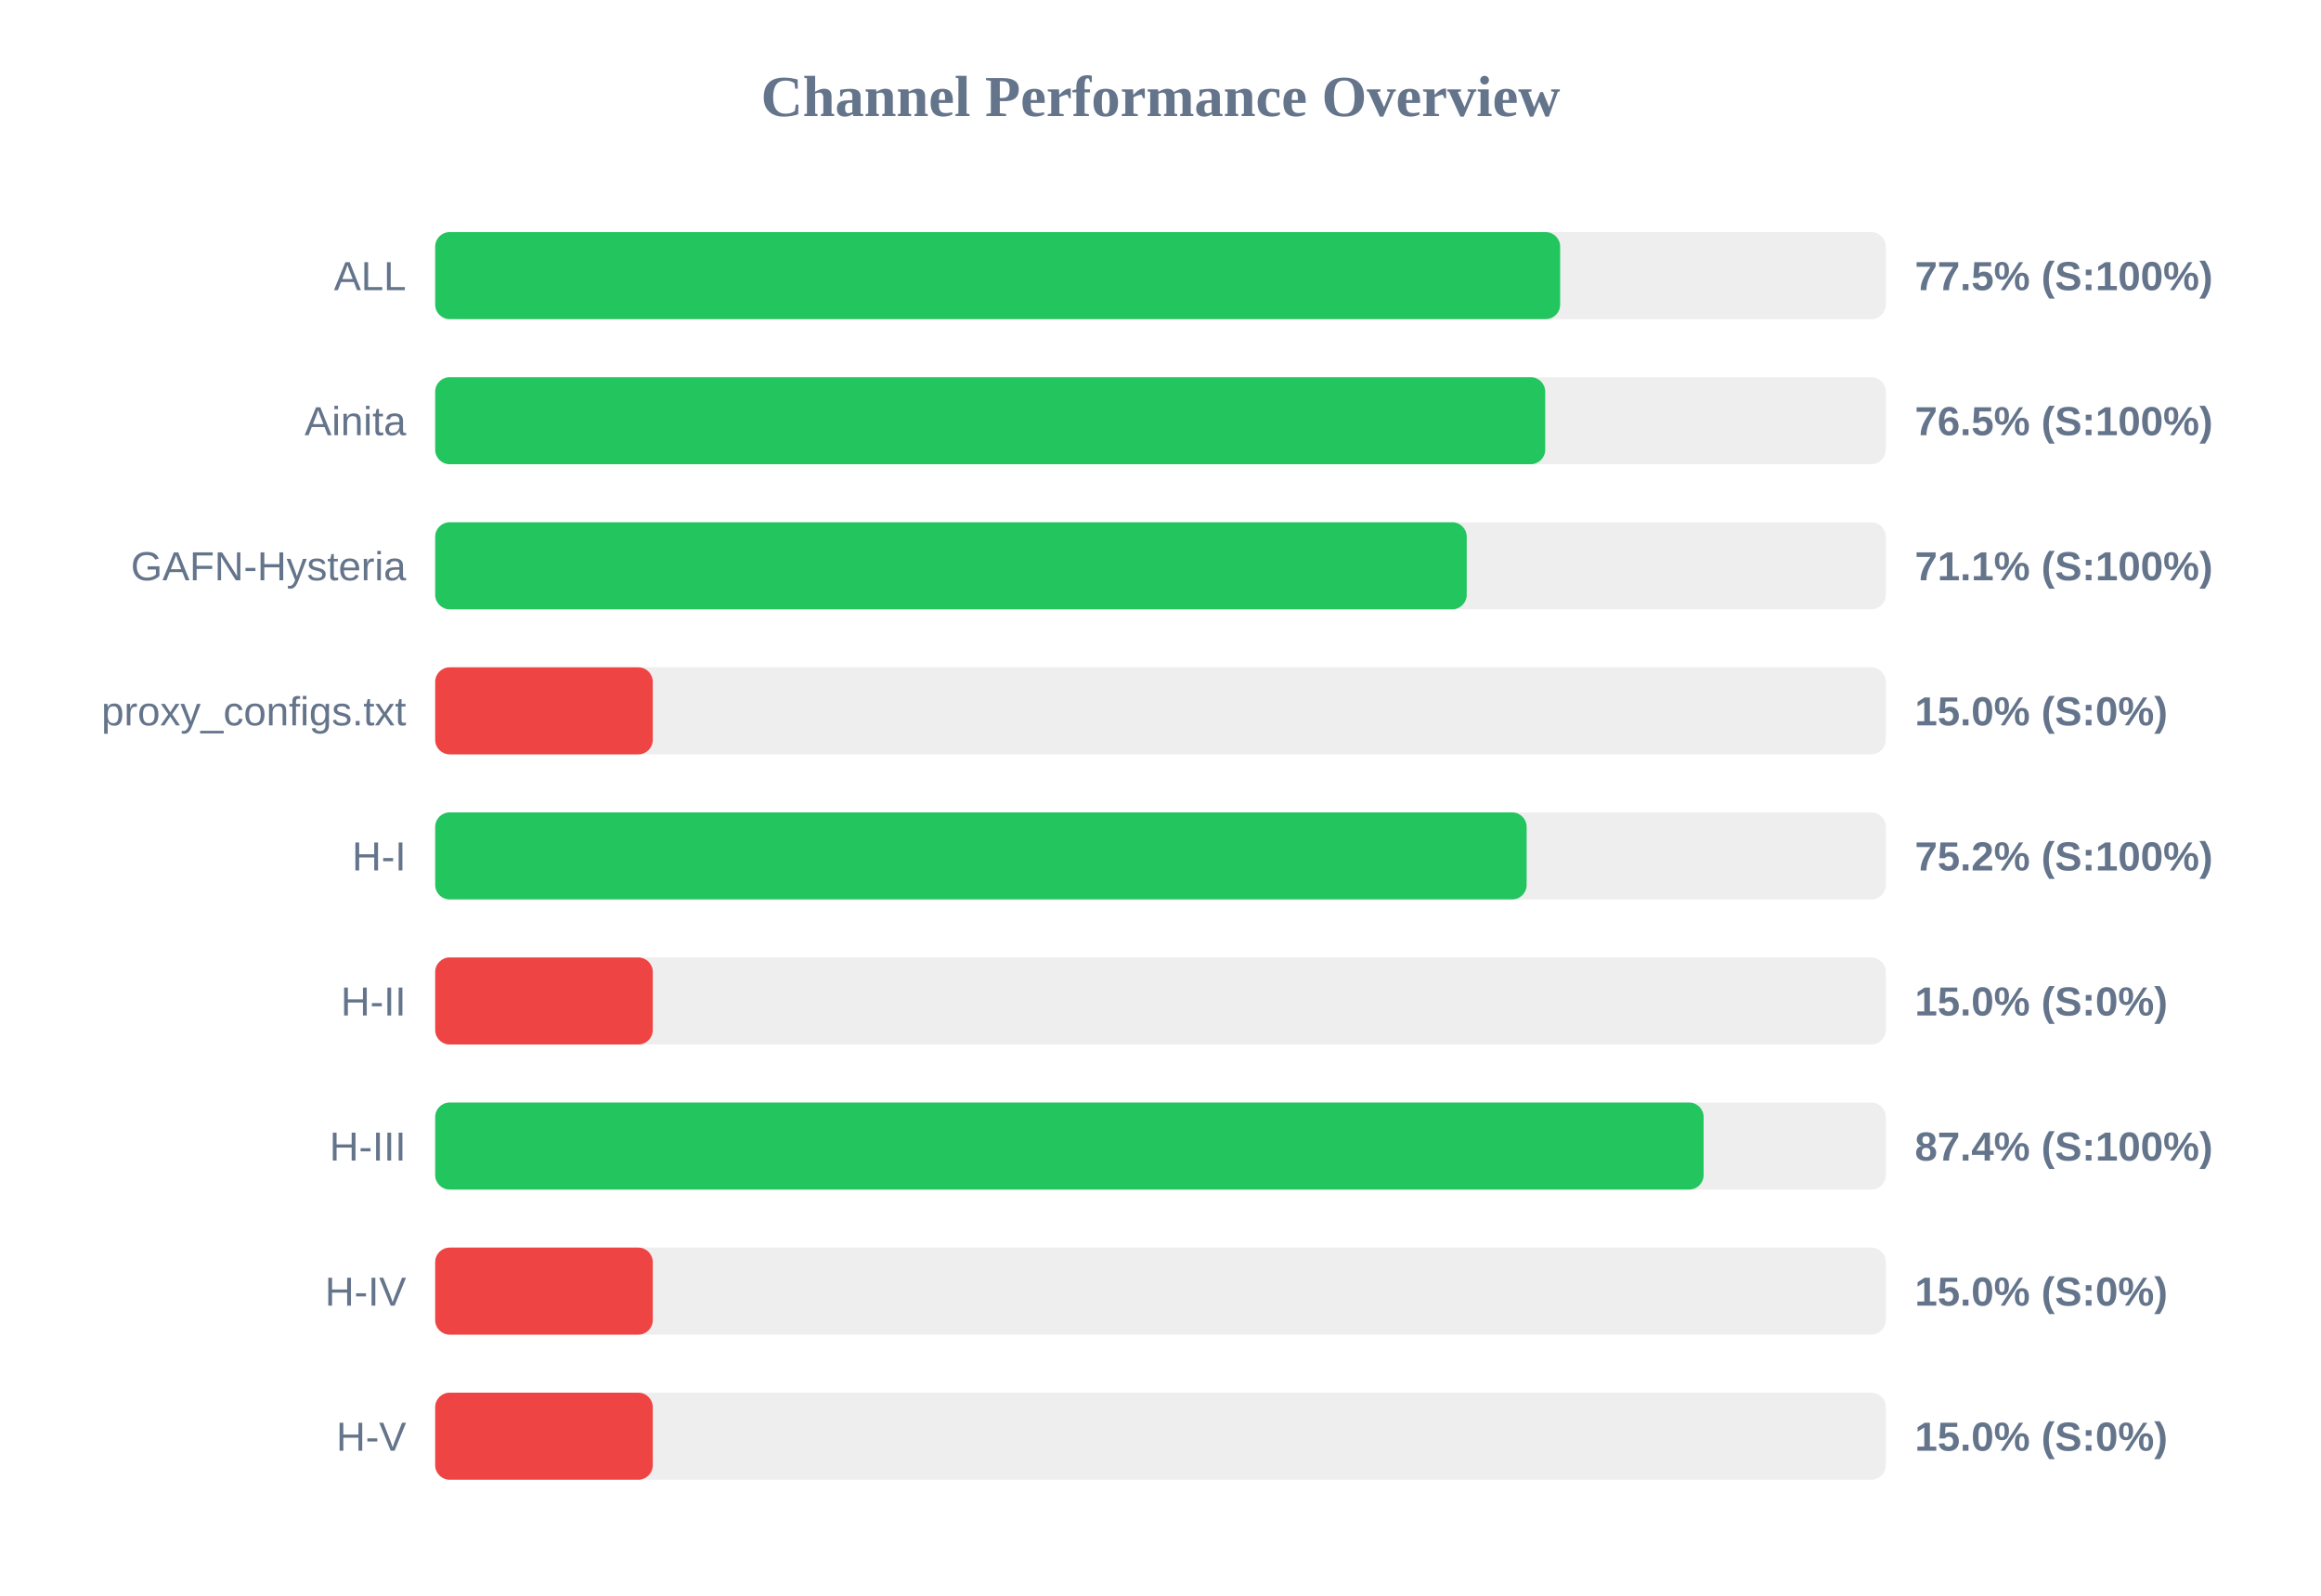
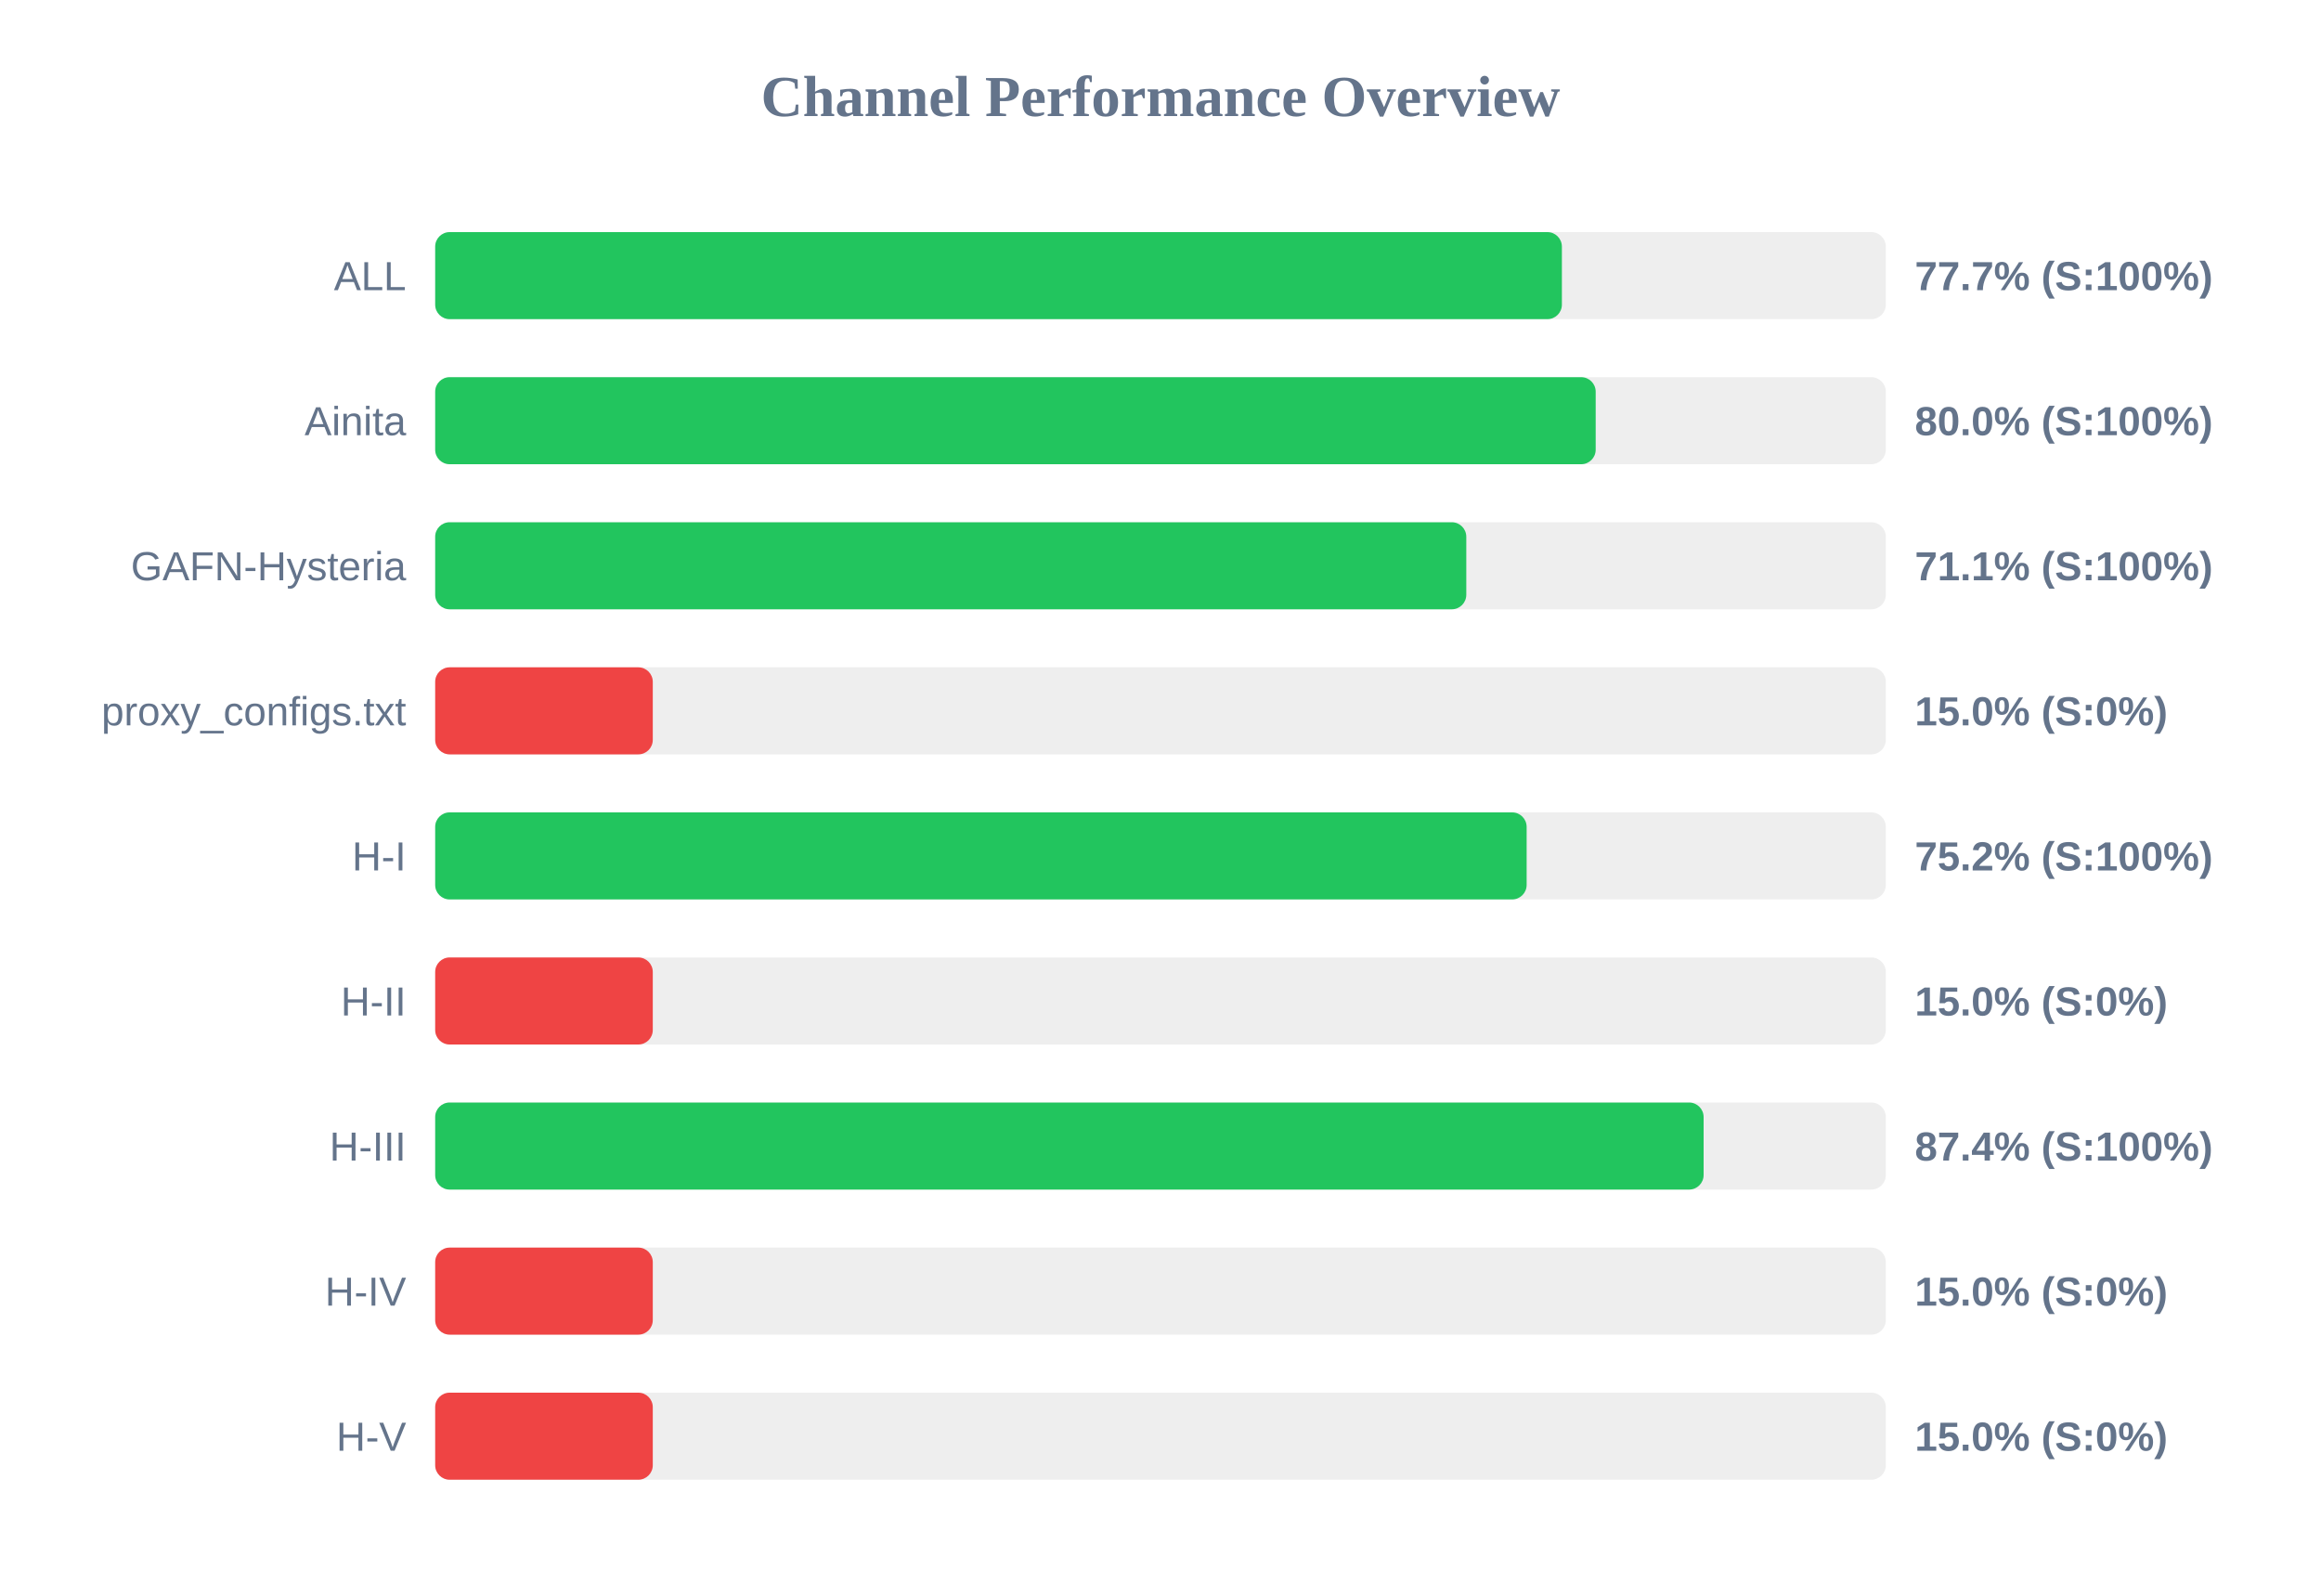
<svg xmlns="http://www.w3.org/2000/svg" width="800" height="550" version="1.1">
  <style>
        .row { font: 14px Arial; fill: #64748b; }
        .score { font: bold 14px Arial; fill: #64748b; }
    </style>
  <text x="400" y="40" text-anchor="middle" font-size="20px" font-weight="bold" fill="#64748b">Channel Performance Overview</text>
  <rect x="150" y="80" width="500" height="30" fill="#eee" rx="5" />
-   <rect x="150" y="80" width="387.75" height="30" fill="#22c55e" rx="5" />
+   <rect x="150" y="80" width="388.35" height="30" fill="#22c55e" rx="5" />
  <text x="140" y="100" text-anchor="end" class="row">ALL</text>
-   <text x="660" y="100" text-anchor="start" class="score">77.5% (S:100%)</text>
+   <text x="660" y="100" text-anchor="start" class="score">77.7% (S:100%)</text>
  <rect x="150" y="130" width="500" height="30" fill="#eee" rx="5" />
-   <rect x="150" y="130" width="382.6" height="30" fill="#22c55e" rx="5" />
+   <rect x="150" y="130" width="400.0" height="30" fill="#22c55e" rx="5" />
  <text x="140" y="150" text-anchor="end" class="row">Ainita</text>
-   <text x="660" y="150" text-anchor="start" class="score">76.5% (S:100%)</text>
+   <text x="660" y="150" text-anchor="start" class="score">80.0% (S:100%)</text>
  <rect x="150" y="180" width="500" height="30" fill="#eee" rx="5" />
-   <rect x="150" y="180" width="355.55" height="30" fill="#22c55e" rx="5" />
+   <rect x="150" y="180" width="355.4" height="30" fill="#22c55e" rx="5" />
  <text x="140" y="200" text-anchor="end" class="row">GAFN-Hysteria</text>
  <text x="660" y="200" text-anchor="start" class="score">71.1% (S:100%)</text>
  <rect x="150" y="230" width="500" height="30" fill="#eee" rx="5" />
  <rect x="150" y="230" width="75.0" height="30" fill="#ef4444" rx="5" />
  <text x="140" y="250" text-anchor="end" class="row">proxy_configs.txt</text>
  <text x="660" y="250" text-anchor="start" class="score">15.0% (S:0%)</text>
  <rect x="150" y="280" width="500" height="30" fill="#eee" rx="5" />
  <rect x="150" y="280" width="376.2" height="30" fill="#22c55e" rx="5" />
  <text x="140" y="300" text-anchor="end" class="row">H-I</text>
  <text x="660" y="300" text-anchor="start" class="score">75.2% (S:100%)</text>
  <rect x="150" y="330" width="500" height="30" fill="#eee" rx="5" />
  <rect x="150" y="330" width="75.0" height="30" fill="#ef4444" rx="5" />
  <text x="140" y="350" text-anchor="end" class="row">H-II</text>
  <text x="660" y="350" text-anchor="start" class="score">15.0% (S:0%)</text>
  <rect x="150" y="380" width="500" height="30" fill="#eee" rx="5" />
  <rect x="150" y="380" width="437.2" height="30" fill="#22c55e" rx="5" />
  <text x="140" y="400" text-anchor="end" class="row">H-III</text>
  <text x="660" y="400" text-anchor="start" class="score">87.4% (S:100%)</text>
  <rect x="150" y="430" width="500" height="30" fill="#eee" rx="5" />
  <rect x="150" y="430" width="75.0" height="30" fill="#ef4444" rx="5" />
  <text x="140" y="450" text-anchor="end" class="row">H-IV</text>
  <text x="660" y="450" text-anchor="start" class="score">15.0% (S:0%)</text>
  <rect x="150" y="480" width="500" height="30" fill="#eee" rx="5" />
  <rect x="150" y="480" width="75.0" height="30" fill="#ef4444" rx="5" />
  <text x="140" y="500" text-anchor="end" class="row">H-V</text>
  <text x="660" y="500" text-anchor="start" class="score">15.0% (S:0%)</text>
</svg>
